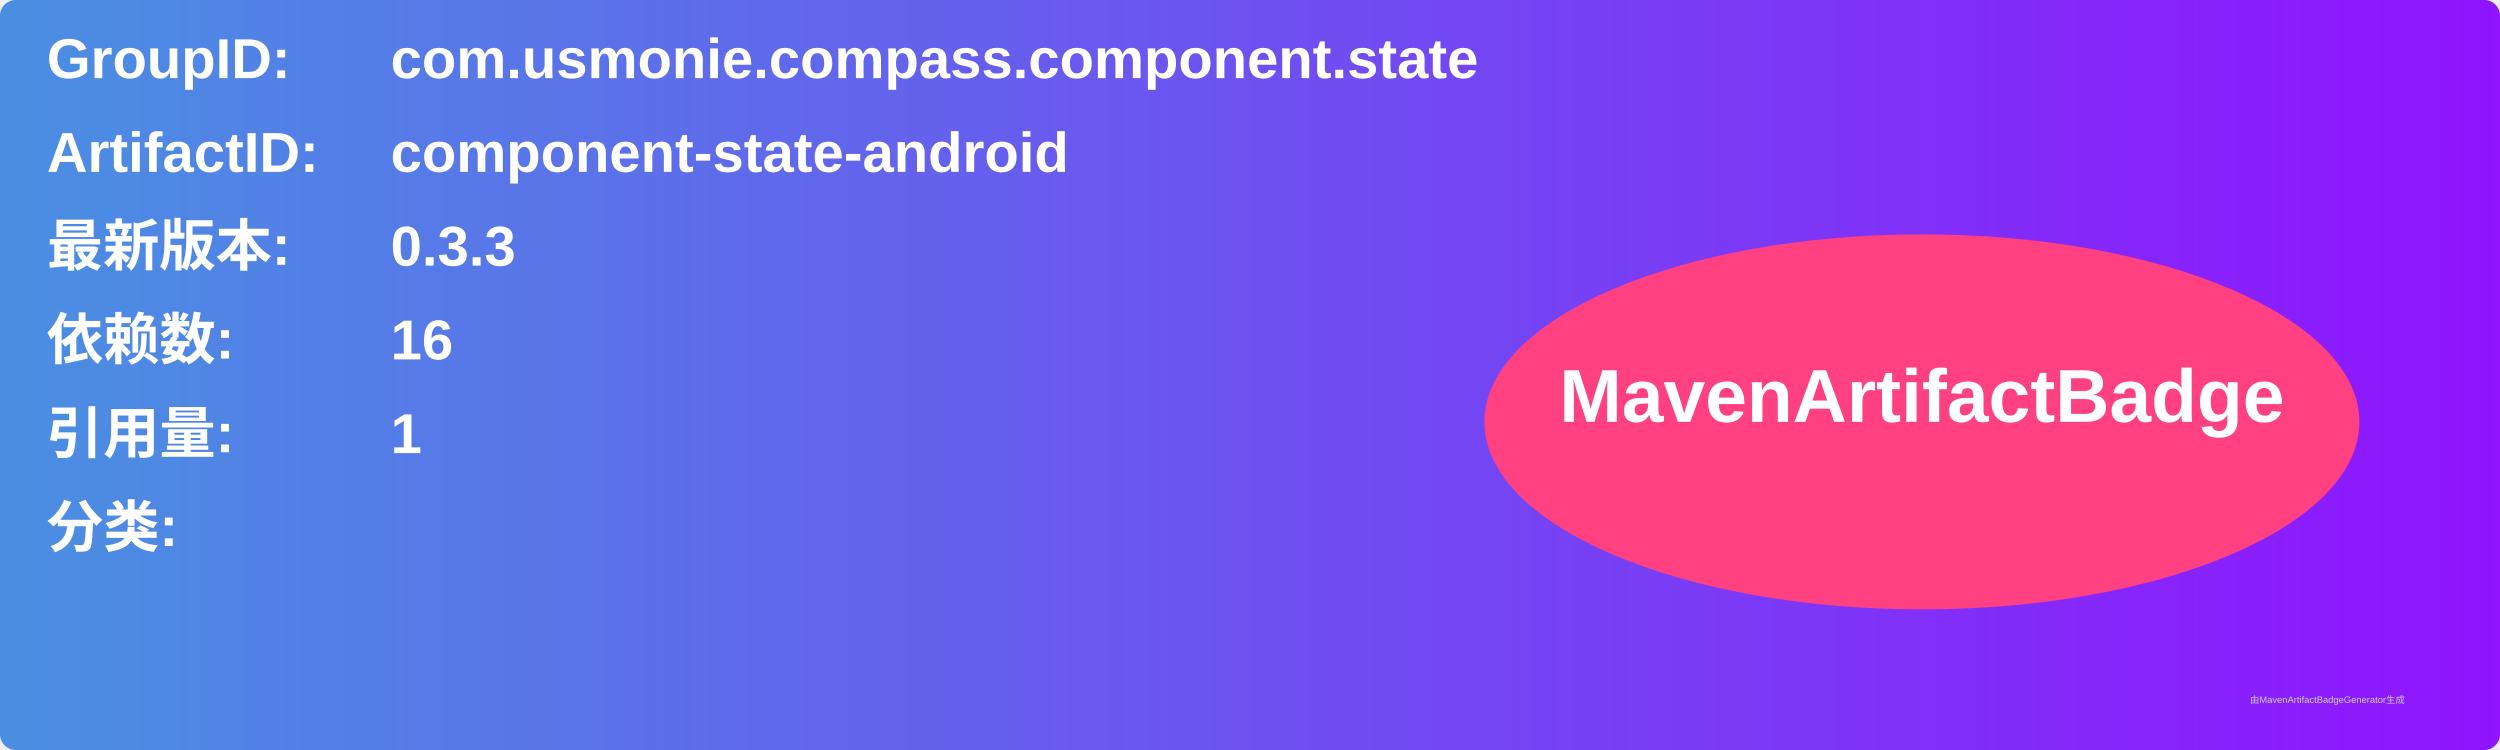
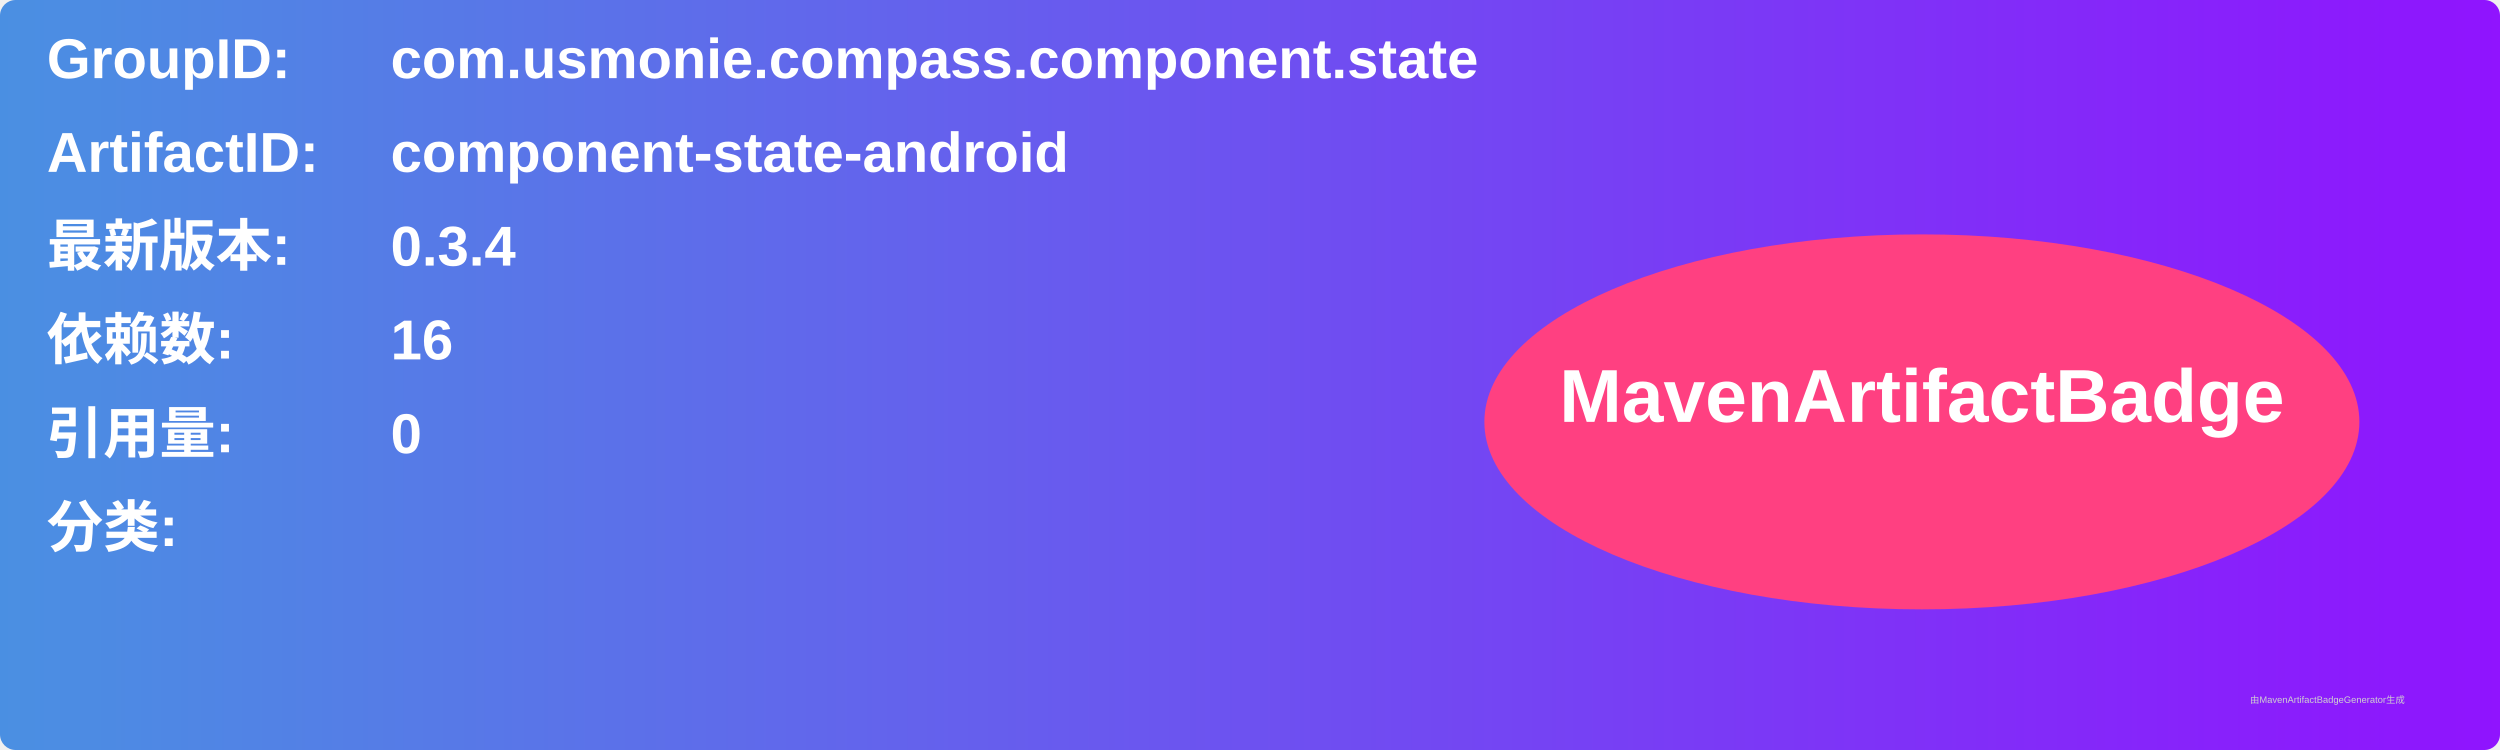
<svg xmlns="http://www.w3.org/2000/svg" width="800" height="240" viewBox="0 0 800 240">
  <linearGradient id="grad" x1="0%" y1="0%" x2="100%" y2="0%">
    <stop offset="0%" stop-color="#4a90e2" />
    <stop offset="100%" stop-color="#9013fe" />
  </linearGradient>
  <rect width="100%" height="100%" rx="5" ry="5" fill="url(#grad)" />
  <g transform="translate(15, 15)">
    <text x="0" y="10" font-family="Arial" font-size="18" fill="white" font-weight="bold" width="260">GroupID:</text>
    <text x="110" y="10" font-family="Arial" font-size="18" fill="white" font-weight="bold" width="460">com.usmonie.compass.component.state</text>
    <text x="0" y="40" font-family="Arial" font-size="18" fill="white" font-weight="bold" width="260">ArtifactID:</text>
    <text x="110" y="40" font-family="Arial" font-size="18" fill="white" font-weight="bold" width="460">component-state-android</text>
    <text x="0" y="70" font-family="Arial" font-size="18" fill="white" font-weight="bold">最新版本:</text>
    <text x="110" y="70" font-family="Arial" font-size="18" fill="white" font-weight="bold">
-       <tspan font-weight="bold">0.3.3</tspan>
+       <tspan font-weight="bold">0.3.4</tspan>
    </text>
    <text x="0" y="100" font-family="Arial" font-size="18" fill="white" font-weight="bold">依赖数: </text>
    <text x="110" y="100" font-family="Arial" font-size="18" fill="white">
      <tspan font-weight="bold">16</tspan>
    </text>
    <text x="0" y="130" font-family="Arial" font-size="18" fill="white" font-weight="bold">引用量: </text>
    <text x="110" y="130" font-family="Arial" font-size="18" fill="white">
-       <tspan font-weight="bold">1</tspan>
+       <tspan font-weight="bold">0</tspan>
    </text>
    <text x="0" y="160" font-family="Arial" font-size="18" fill="white" font-weight="bold">分类:</text>
    <text x="10" y="190" font-family="Arial" font-size="10" fill="white">
      <tspan font-weight="bold" />
    </text>
    <ellipse cx="600" cy="120" rx="140" ry="60" fill="#ff4081" />
    <text x="600" y="120" text-anchor="middle" font-family="Arial" font-size="24" fill="white" font-weight="bold">MavenArtifactBadge</text>
  </g>
  <text x="720" y="225" font-family="Arial" font-size="3" fill="#d0d0d0">由MavenArtifactBadgeGenerator生成</text>
</svg>
